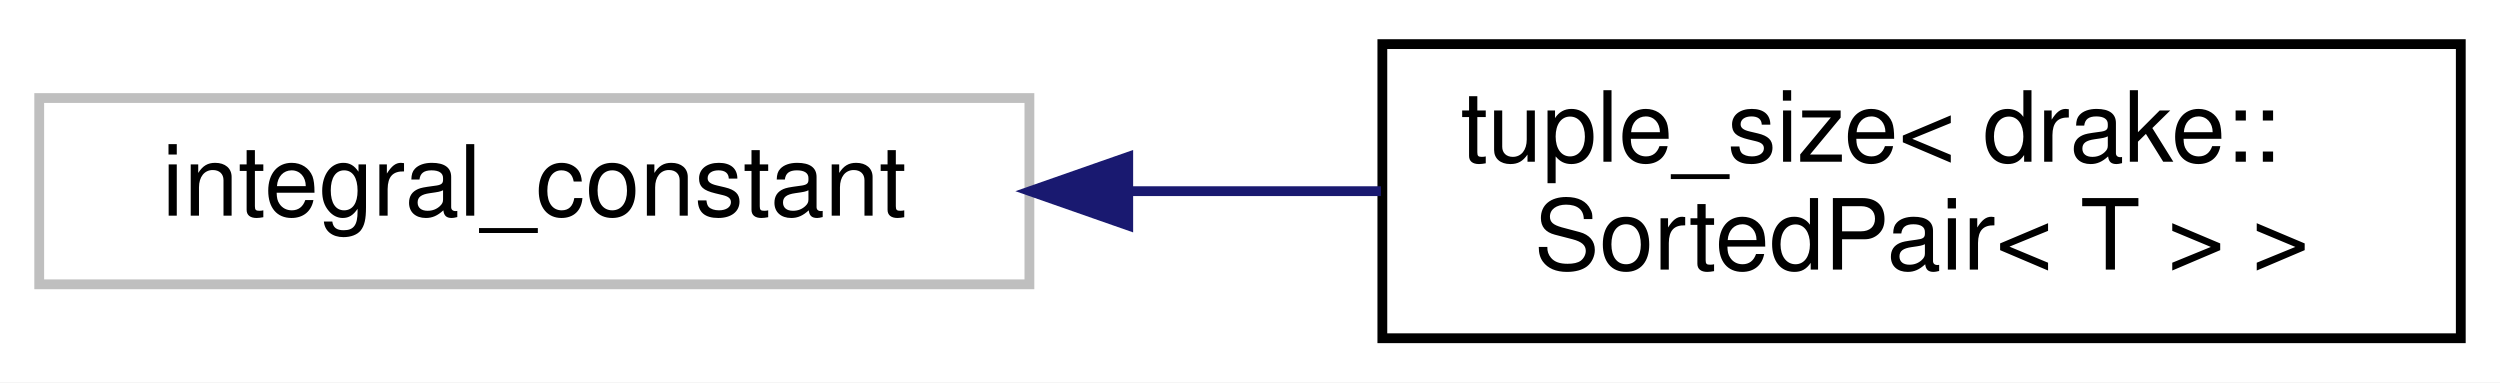
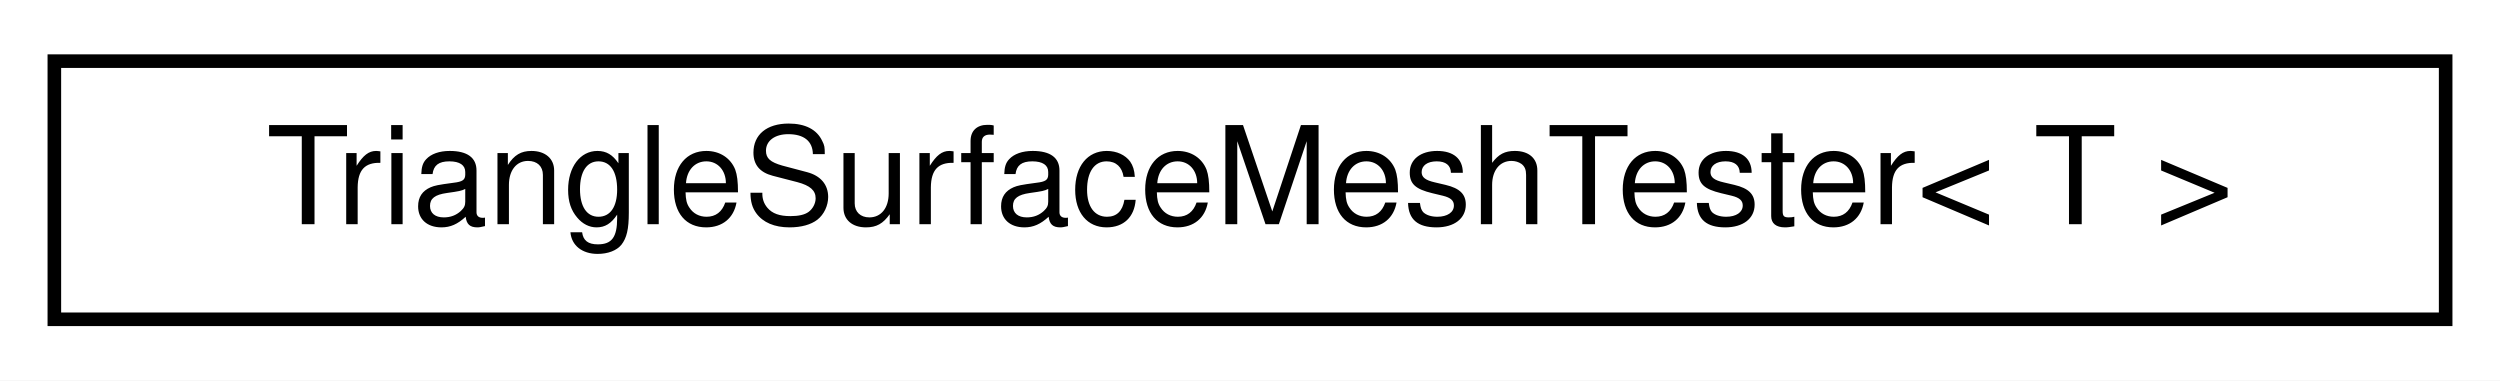
- <svg xmlns="http://www.w3.org/2000/svg" xmlns:xlink="http://www.w3.org/1999/xlink" width="255pt" height="39pt" viewBox="0.00 0.00 255.00 39.00">
-   <g id="graph0" class="graph" transform="scale(1 1) rotate(0) translate(4 35)">
-     <polygon fill="white" stroke="transparent" points="-4,4 -4,-35 251,-35 251,4 -4,4" />
+ <svg xmlns="http://www.w3.org/2000/svg" xmlns:xlink="http://www.w3.org/1999/xlink" width="184pt" height="28pt" viewBox="0.00 0.00 184.00 28.00">
+   <g id="graph0" class="graph" transform="scale(1 1) rotate(0) translate(4 24)">
+     <polygon fill="white" stroke="transparent" points="-4,4 -4,-24 180,-24 180,4 -4,4" />
    <g id="node1" class="node">
      <g id="a_node1">
-         <a xlink:title=" ">
-           <polygon fill="white" stroke="#bfbfbf" points="0,-6 0,-25 101,-25 101,-6 0,-6" />
-           <text text-anchor="middle" x="50.5" y="-13" font-family="Helvetica,sans-Serif" font-size="10.00">integral_constant</text>
+         <a xlink:href="classdrake_1_1geometry_1_1_triangle_surface_mesh_tester.html" target="_top" xlink:title=" ">
+           <polygon fill="white" stroke="black" points="0,-0.5 0,-19.5 176,-19.5 176,-0.5 0,-0.5" />
+           <text text-anchor="middle" x="88" y="-7.5" font-family="Helvetica,sans-Serif" font-size="10.00">TriangleSurfaceMeshTester&lt; T &gt;</text>
        </a>
      </g>
    </g>
-     <g id="node2" class="node">
-       <g id="a_node2">
-         <a xlink:href="structstd_1_1tuple__size_3_01drake_1_1_sorted_pair_3_01_t_01_4_01_4.html" target="_top" xlink:title="Support using SortedPair&lt;T&gt; in structured bindings.">
-           <polygon fill="white" stroke="black" points="137,-0.5 137,-30.5 247,-30.5 247,-0.5 137,-0.5" />
-           <text text-anchor="start" x="145" y="-18.5" font-family="Helvetica,sans-Serif" font-size="10.00">tuple_size&lt; drake::</text>
-           <text text-anchor="middle" x="192" y="-7.5" font-family="Helvetica,sans-Serif" font-size="10.00">SortedPair&lt; T &gt; &gt;</text>
-         </a>
-       </g>
-     </g>
-     <g id="edge1" class="edge">
-       <path fill="none" stroke="midnightblue" d="M111.3,-15.5C119.78,-15.5 128.47,-15.5 136.85,-15.5" />
-       <polygon fill="midnightblue" stroke="midnightblue" points="111.08,-12 101.08,-15.5 111.08,-19 111.08,-12" />
-     </g>
  </g>
</svg>
